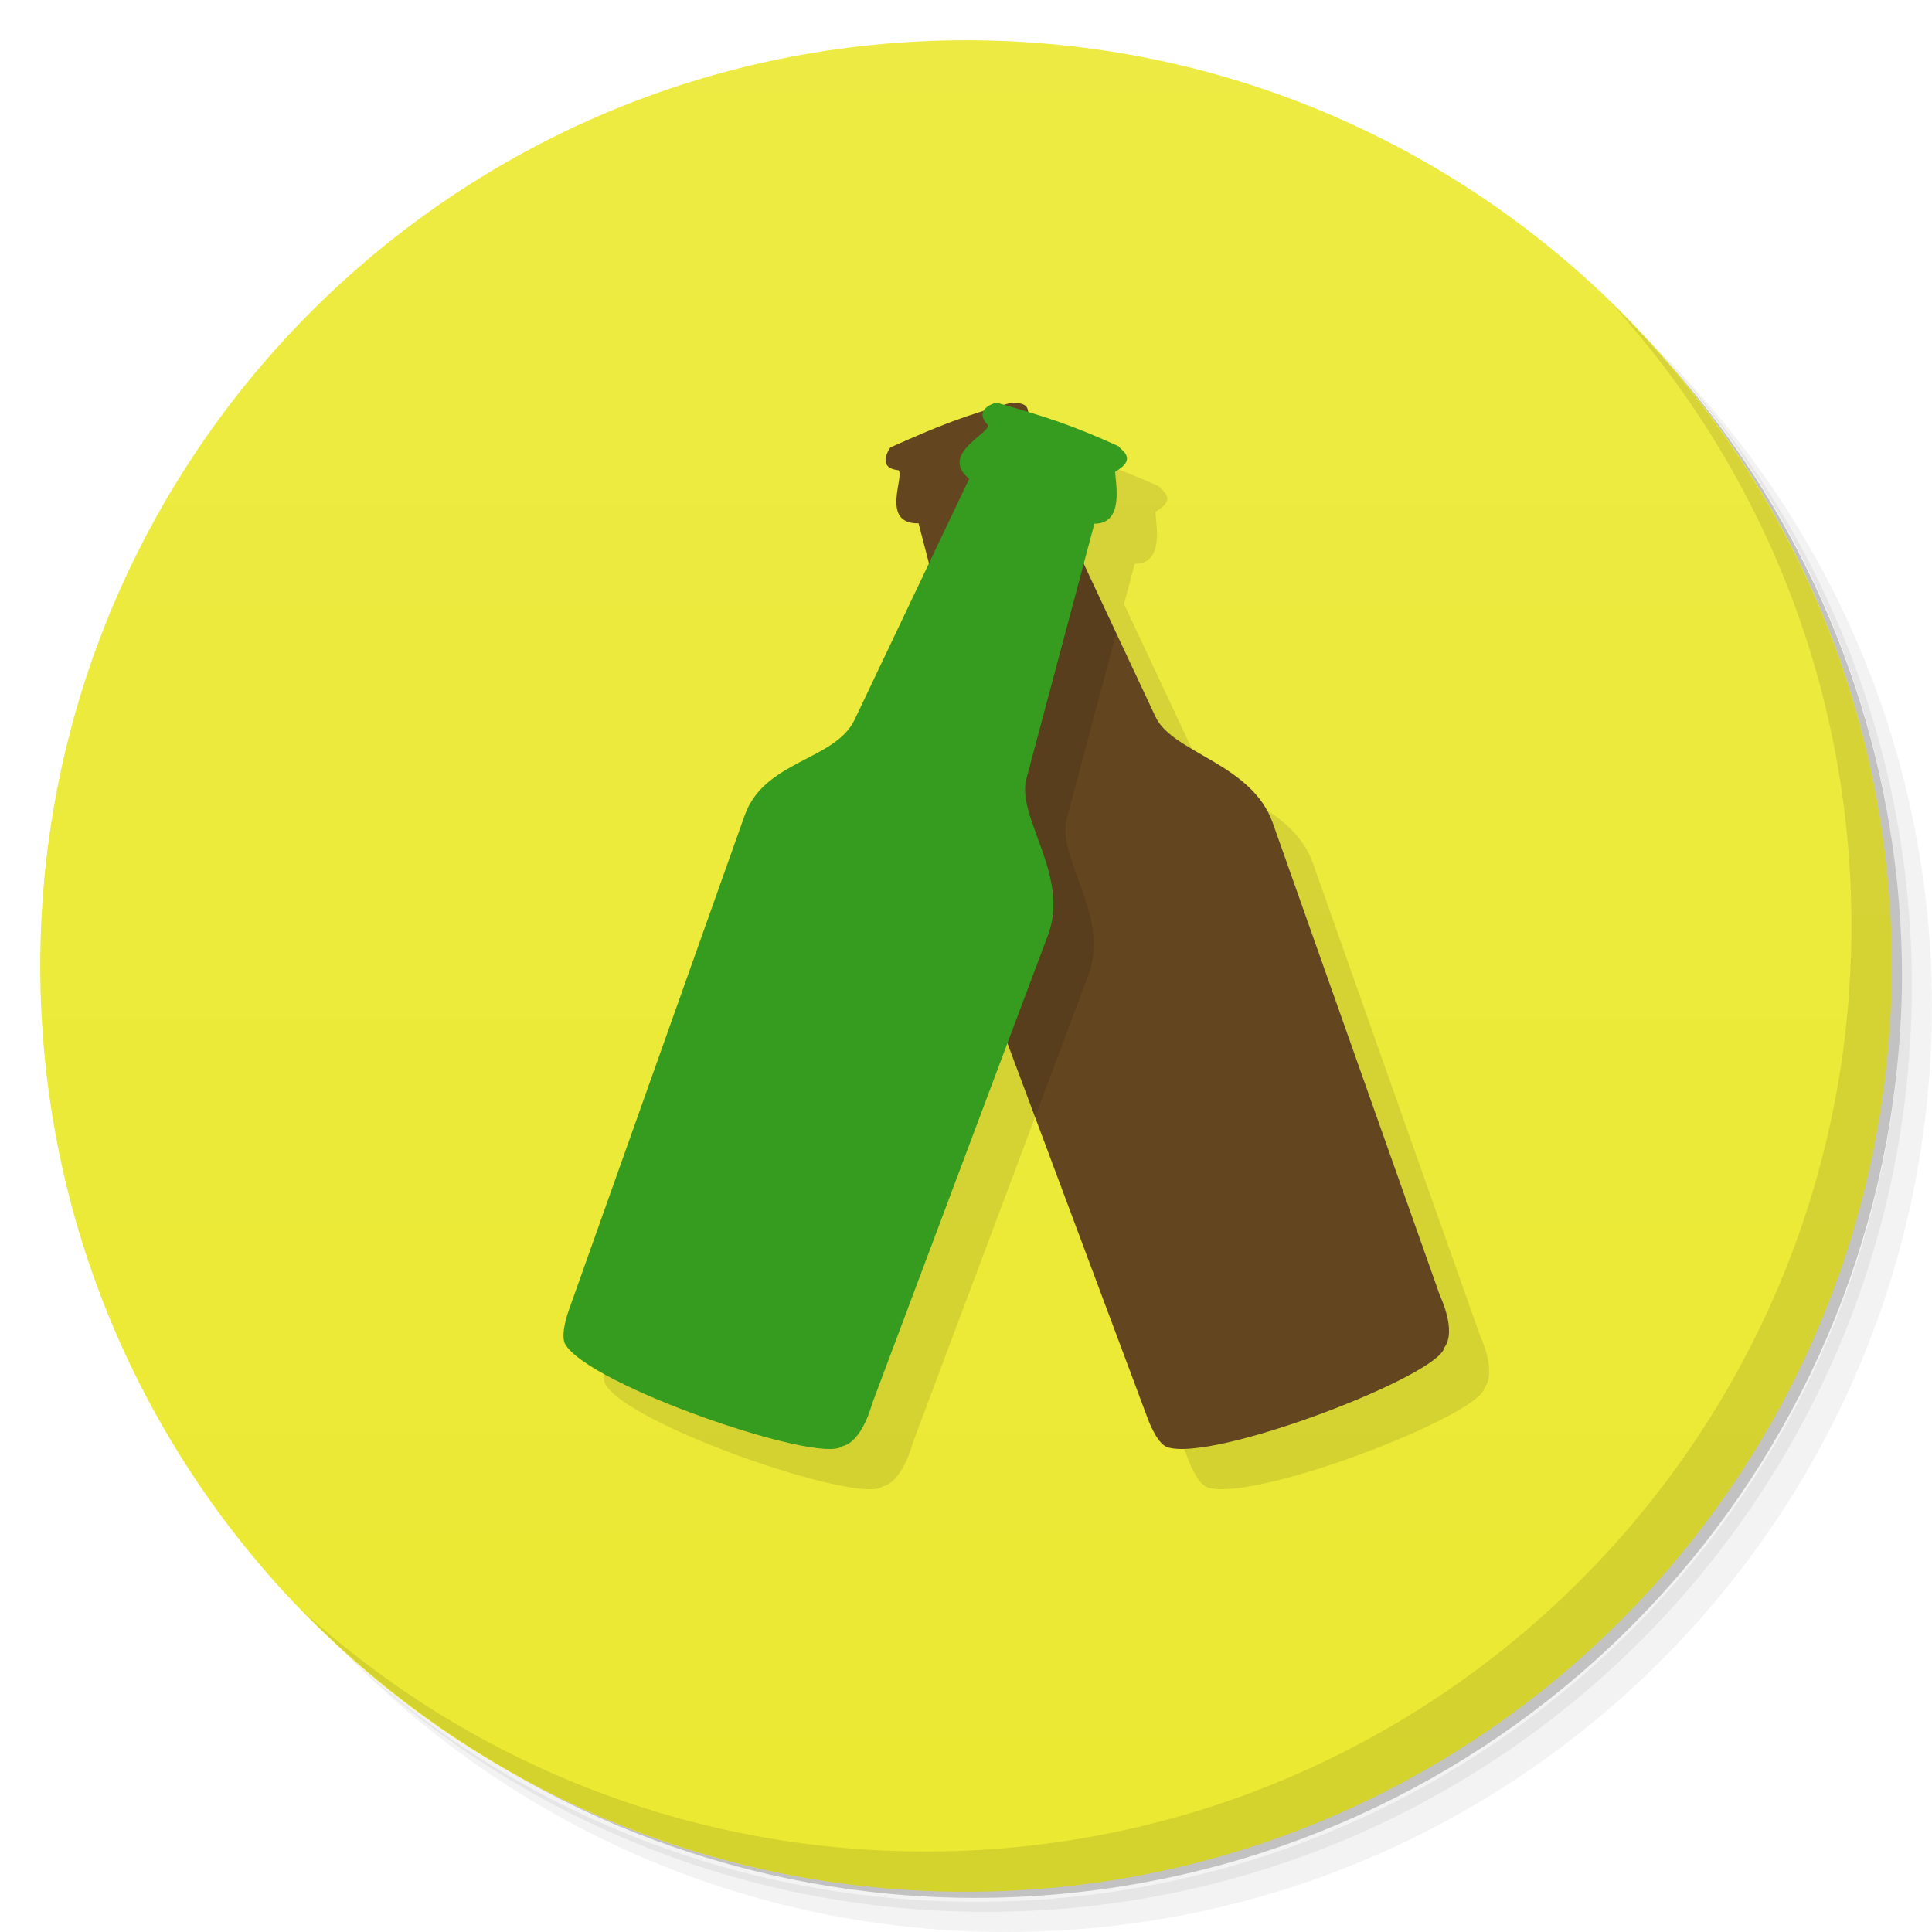
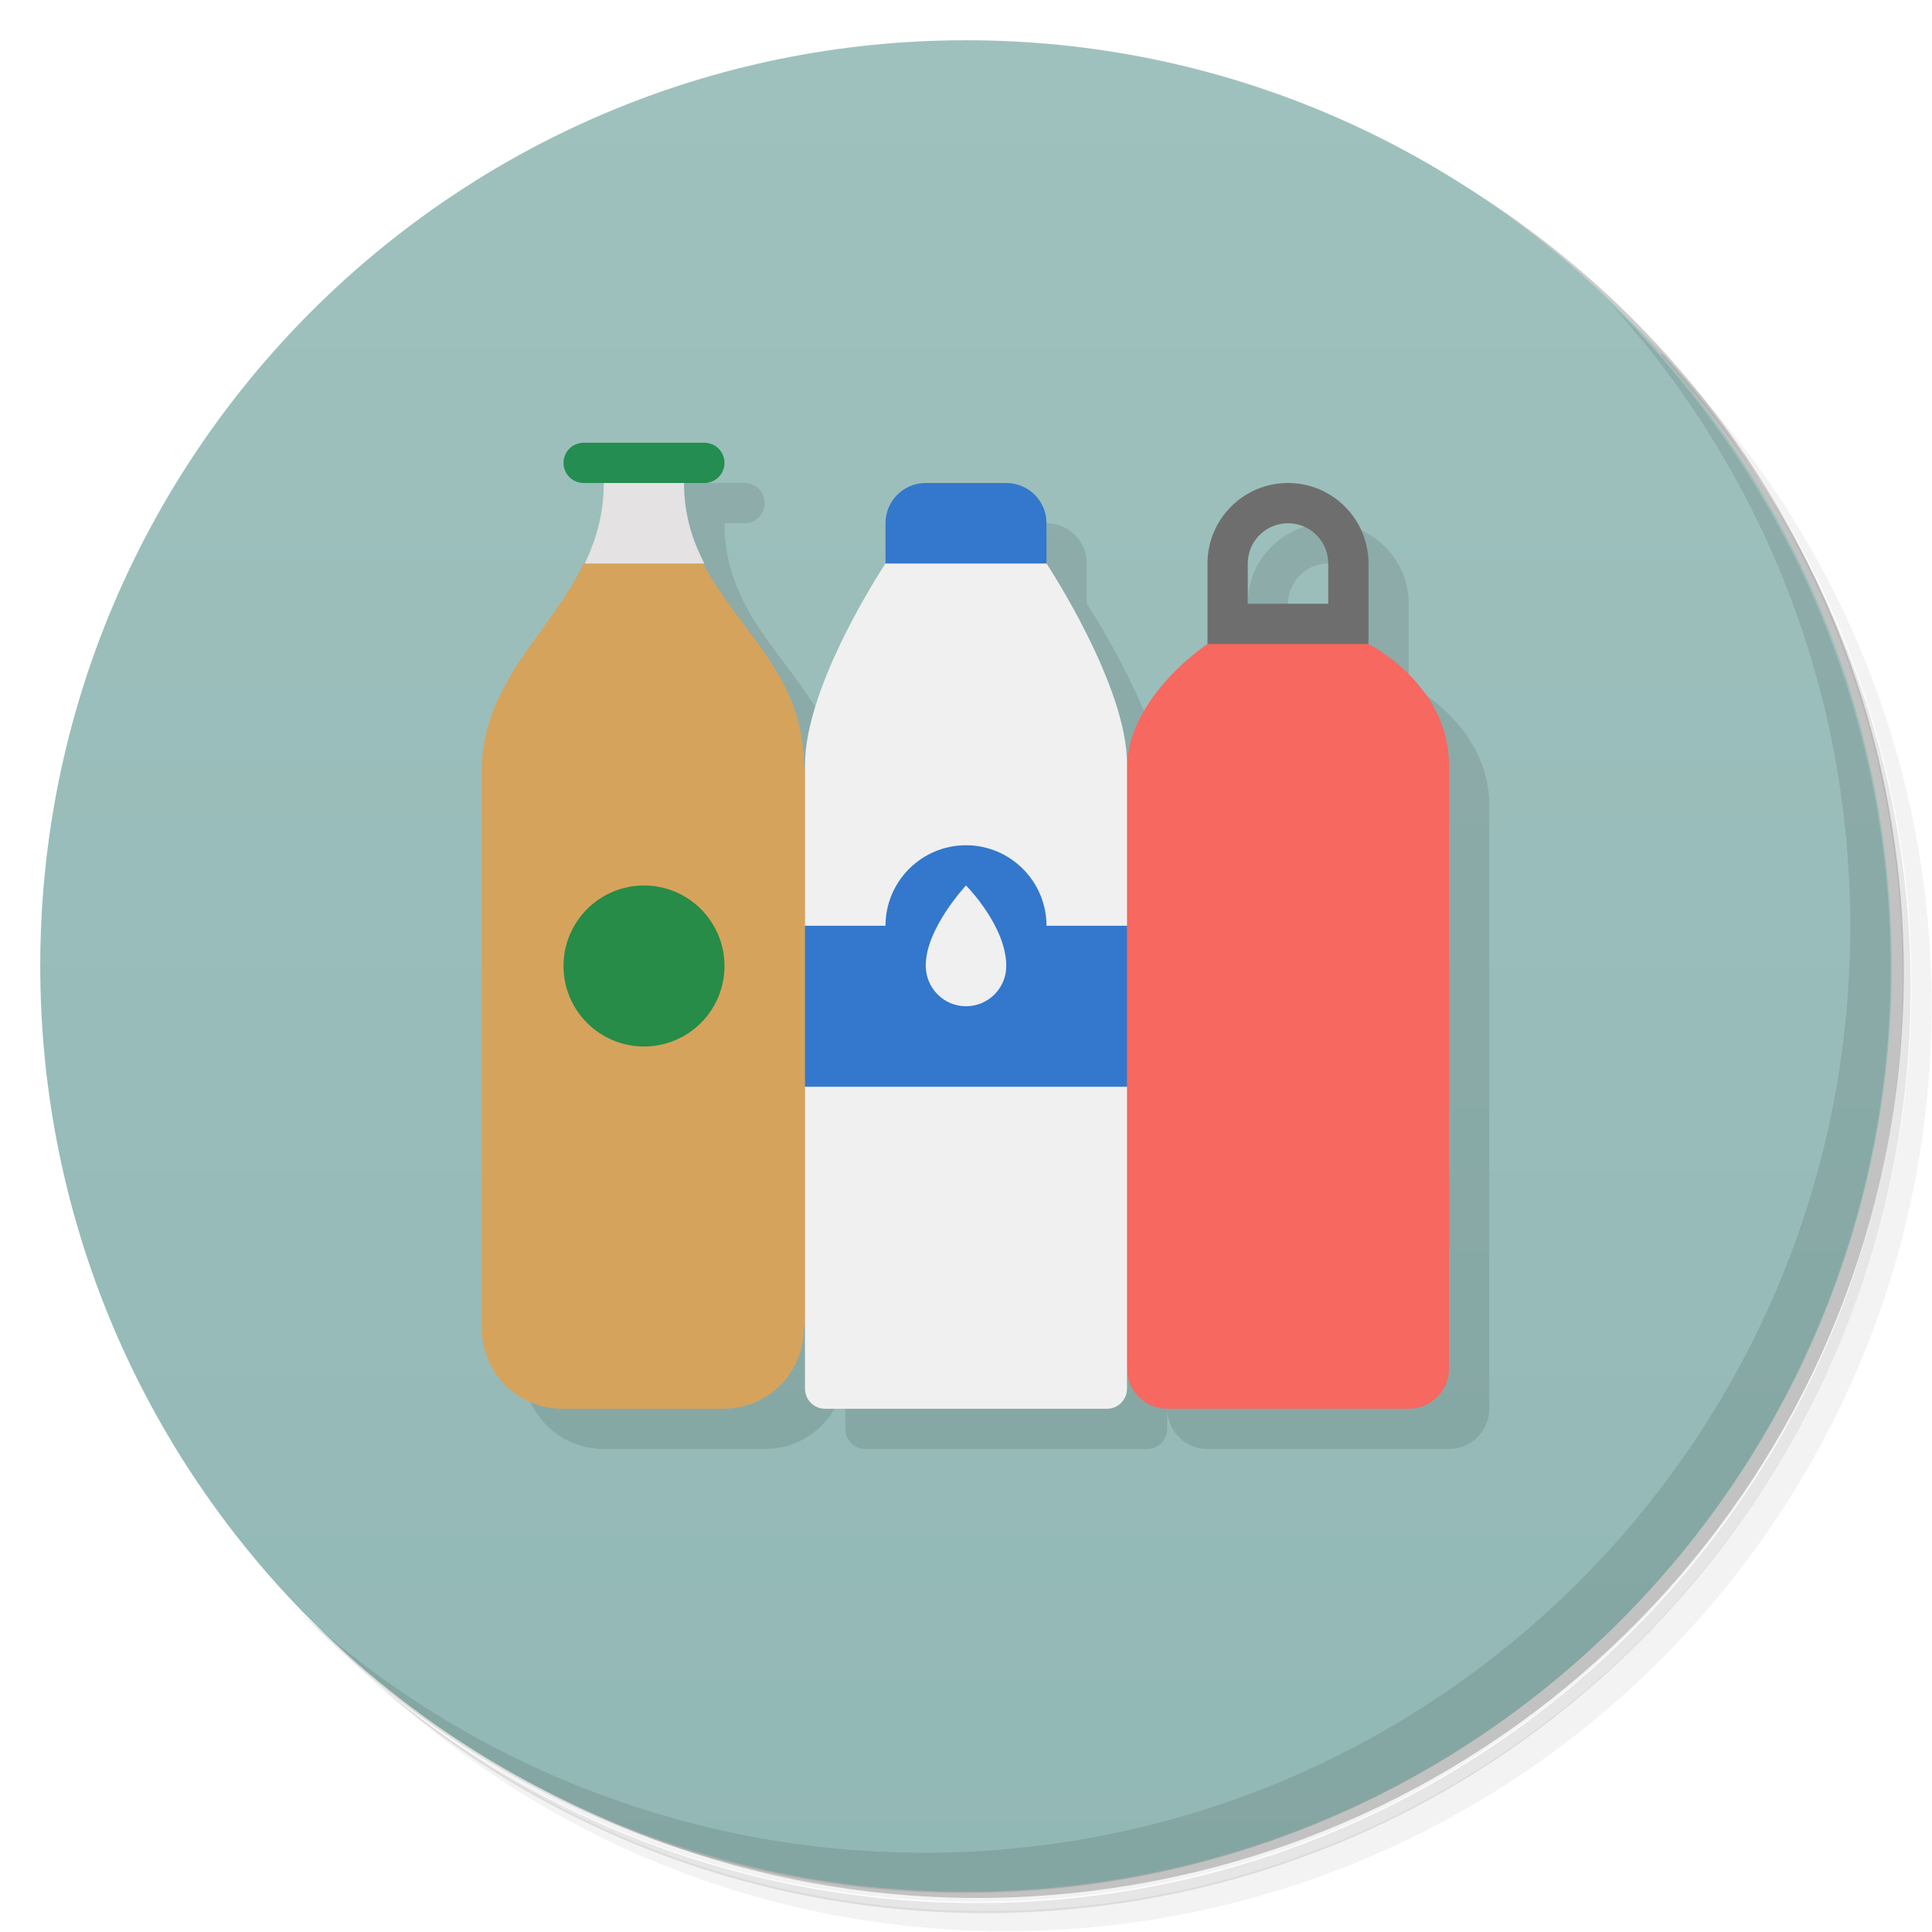
<svg xmlns="http://www.w3.org/2000/svg" version="1.1" viewBox="0 0 48 48">
  <defs>
-     <linearGradient id="linearGradient3764" x1="1" x2="47" gradientTransform="matrix(0 -1 1 0 -1.5e-6 48)" gradientUnits="userSpaceOnUse">
-       <stop style="stop-color:#ebe931" offset="0" />
-       <stop style="stop-color:#edeb43" offset="1" />
+     <linearGradient id="bg" x2="0" y1="1" y2="47" gradientUnits="userSpaceOnUse">
+       <stop style="stop-color:#9fc1be" offset="0" />
+       <stop style="stop-color:#92b8b5" offset="1" />
    </linearGradient>
  </defs>
-   <circle cx="24" cy="25" r="15" style="fill-opacity:.452;fill:#ff0" />
-   <path d="m36.31 5c5.859 4.062 9.688 10.831 9.688 18.5 0 12.426-10.07 22.5-22.5 22.5-7.669 0-14.438-3.828-18.5-9.688 1.037 1.822 2.306 3.499 3.781 4.969 4.085 3.712 9.514 5.969 15.469 5.969 12.703 0 23-10.298 23-23 0-5.954-2.256-11.384-5.969-15.469-1.469-1.475-3.147-2.744-4.969-3.781zm4.969 3.781c3.854 4.113 6.219 9.637 6.219 15.719 0 12.703-10.297 23-23 23-6.081 0-11.606-2.364-15.719-6.219 4.16 4.144 9.883 6.719 16.219 6.719 12.703 0 23-10.298 23-23 0-6.335-2.575-12.06-6.719-16.219z" style="opacity:.05" />
-   <path d="m41.28 8.781c3.712 4.085 5.969 9.514 5.969 15.469 0 12.703-10.297 23-23 23-5.954 0-11.384-2.256-15.469-5.969 4.113 3.854 9.637 6.219 15.719 6.219 12.703 0 23-10.298 23-23 0-6.081-2.364-11.606-6.219-15.719z" style="opacity:.1" />
-   <path d="m31.25 2.375c8.615 3.154 14.75 11.417 14.75 21.13 0 12.426-10.07 22.5-22.5 22.5-9.708 0-17.971-6.135-21.12-14.75a23 23 0 0 0 44.875-7 23 23 0 0 0-16-21.875z" style="opacity:.2" />
-   <path d="m24 1c12.703 0 23 10.297 23 23s-10.297 23-23 23-23-10.297-23-23 10.297-23 23-23z" style="fill:url(#linearGradient3764)" />
-   <path d="m40.03 7.531c3.712 4.084 5.969 9.514 5.969 15.469 0 12.703-10.297 23-23 23-5.954 0-11.384-2.256-15.469-5.969 4.178 4.291 10.01 6.969 16.469 6.969 12.703 0 23-10.298 23-23 0-6.462-2.677-12.291-6.969-16.469z" style="opacity:.1" />
-   <path d="m15.125 33.568s-0.207 0.576-0.086 0.822c0.581 1.03 6.333 2.996 6.883 2.543 0.507-0.114 0.744-1.053 0.744-1.053l3.363-8.961 3.492 9.342s0.208 0.576 0.457 0.684l2e-3 2e-3c1.107 0.415 6.776-1.765 6.902-2.465 0.317-0.415-0.107-1.289-0.107-1.289l-4.156-11.748c-0.525-1.484-2.49-1.736-2.912-2.637l-1.781-3.801 0.266-0.998c0.74 4e-3 0.529-0.984 0.514-1.291 0.566-0.327 0.155-0.528 0.088-0.635-0.867-0.39-1.48-0.604-2.26-0.844z" style="opacity:.1;stroke-width:1.012" />
-   <path d="m28.98 35.948c1.107 0.415 6.776-1.766 6.903-2.466 0.317-0.415-0.106-1.288-0.106-1.288l-4.156-11.749c-0.525-1.484-2.49-1.735-2.912-2.635l-2.79-5.948c0.569-0.474-0.226-1.095-0.435-1.32 0.222-0.616-0.226-0.502-0.344-0.541-1.213 0.34-1.758 0.553-3.018 1.115 0 0-0.375 0.506 0.197 0.566 0.174 0.122-0.466 1.339 0.502 1.32l1.675 6.422c0.285 1.095-1.066 2.216-0.557 3.576l4.583 12.262s0.209 0.577 0.458 0.684" style="fill:#634520;stroke-width:1.012" />
-   <path d="m23.938 23 1.777 4.756 1.324-3.527c0.552-1.47-0.795-2.921-0.539-3.881l1.232-4.617-1.815-3.869z" style="opacity:.1;stroke-width:1.012" />
-   <path d="m14.038 33.389c0.578 1.03 6.333 2.998 6.883 2.545 0.507-0.114 0.744-1.053 0.744-1.053l4.373-11.651c0.552-1.47-0.794-2.922-0.538-3.881l1.69-6.338c0.74 4e-3 0.53-0.982 0.515-1.289 0.566-0.327 0.154-0.528 0.087-0.635-1.148-0.517-1.706-0.702-3.036-1.085 0 0-0.61 0.149-0.21 0.56 0.052 0.205-1.219 0.726-0.467 1.333l-2.846 5.984c-0.485 1.02-2.244 1.008-2.731 2.378l-4.377 12.314s-0.21 0.576-0.087 0.821" style="fill:#369c20;stroke-width:1.012" />
+   <path d="m36.3 5c5.86 4.06 9.69 10.8 9.69 18.5 0 12.4-10.1 22.5-22.5 22.5-7.67 0-14.4-3.83-18.5-9.69 1.04 1.82 2.31 3.5 3.78 4.97 4.08 3.71 9.51 5.97 15.5 5.97 12.7 0 23-10.3 23-23 0-5.95-2.26-11.4-5.97-15.5-1.47-1.48-3.15-2.74-4.97-3.78zm4.97 3.78c3.85 4.11 6.22 9.64 6.22 15.7 0 12.7-10.3 23-23 23-6.08 0-11.6-2.36-15.7-6.22 4.16 4.14 9.88 6.72 16.2 6.72 12.7 0 23-10.3 23-23 0-6.34-2.58-12.1-6.72-16.2z" style="opacity:.05" />
+   <path d="m41.3 8.78c3.71 4.08 5.97 9.51 5.97 15.5 0 12.7-10.3 23-23 23-5.95 0-11.4-2.26-15.5-5.97 4.11 3.85 9.64 6.22 15.7 6.22 12.7 0 23-10.3 23-23 0-6.08-2.36-11.6-6.22-15.7z" style="opacity:.1" />
+   <path d="m31.2 2.38c8.62 3.15 14.8 11.4 14.8 21.1 0 12.4-10.1 22.5-22.5 22.5-9.71 0-18-6.14-21.1-14.8a23 23 0 0 0 44.9-7 23 23 0 0 0-16-21.9z" style="opacity:.2" />
+   <circle cx="24" cy="24" r="23" style="fill:url(#bg)" />
+   <path d="m15.5 12-2.5 22c0 1.11 0.892 2 2 2h4c1.11 0 2-0.892 2-2v1.5c0 0.277 0.223 0.5 0.5 0.5h7c0.277 0 0.5-0.223 0.5-0.5v-0.5c0 0.554 0.446 1 1 1h6c0.554 0 1-0.446 1-1v-15c0-2-2-3-2-3v-2c0-1.1-0.895-2-2-2s-2 0.895-2 2c0 0-2.01 4.95-2 5 0.02-1.95-2-5-2-5v-1c0-0.554-0.446-1-1-1l-5 7c0-2.22-1.64-3.35-2.5-5h2e-3c-0.299-0.579-0.504-1.22-0.504-2h0.5c0.277 0 0.5-0.223 0.5-0.5s-0.223-0.5-0.5-0.5zm17.5 2s1 0.448 1 1h-2c0-0.552 0.448-1 1-1z" style="opacity:.1" />
+   <path d="m40 7.53c3.71 4.08 5.97 9.51 5.97 15.5 0 12.7-10.3 23-23 23-5.95 0-11.4-2.26-15.5-5.97 4.18 4.29 10 6.97 16.5 6.97 12.7 0 23-10.3 23-23 0-6.46-2.68-12.3-6.97-16.5z" style="opacity:.1" />
+   <path d="m14.5 14c-0.817 1.7-2.43 2.88-2.53 5v14c0 1.11 0.892 2 2 2h4c1.11 0 2-0.892 2-2l2-7-2-7c0-2.22-1.64-3.35-2.5-5l-1.5-1z" style="fill:#d6a35c" />
+   <rect x="14" y="11" width="4" height="1" rx=".5" ry=".5" style="fill:#248d51" />
+   <path d="m15 12c0 0.768-0.189 1.41-0.471 2h2.97c-0.299-0.579-0.504-1.22-0.504-2h-1z" style="fill:#e4e2e2" />
+   <circle cx="16" cy="24" r="2" style="fill:#268c47" />
+   <path d="m32 15.5-2 0.5s-1.92 1.26-2 3l-2 7 2 8c0 0.554 0.446 1 1 1h6c0.554 0 1-0.446 1-1v-15c0-2-2-3-2-3z" style="fill:#f66860" />
+   <path d="m24 13.5-2 0.5s-2 3-2 5v4l1 2-1 2v7.5c0 0.277 0.223 0.5 0.5 0.5h7c0.277 0 0.5-0.223 0.5-0.5v-7.5l-1-2 1-2v-4c0.02-1.95-2-5-2-5z" style="fill:#f0f0f0" />
+   <path d="m23 12c-0.554 0-1 0.446-1 1v1h4v-1c0-0.554-0.446-1-1-1zm1 9c-1.1 0-2 0.895-2 2h-2v4h8v-4h-2c0-1.1-0.895-2-2-2zm0 1s1 1 1 2c0 0.552-0.448 1-1 1s-0.994-0.448-1-1c-0.01-0.925 1-2 1-2z" style="fill:#3378cc" />
+   <path d="m32 12a2 2 0 0 0-2 2v2h4v-2a2 2 0 0 0-2-2zm0 1a1 1 0 0 1 1 1v1h-2v-1a1 1 0 0 1 1-1z" style="fill:#6e6e6e" />
</svg>
